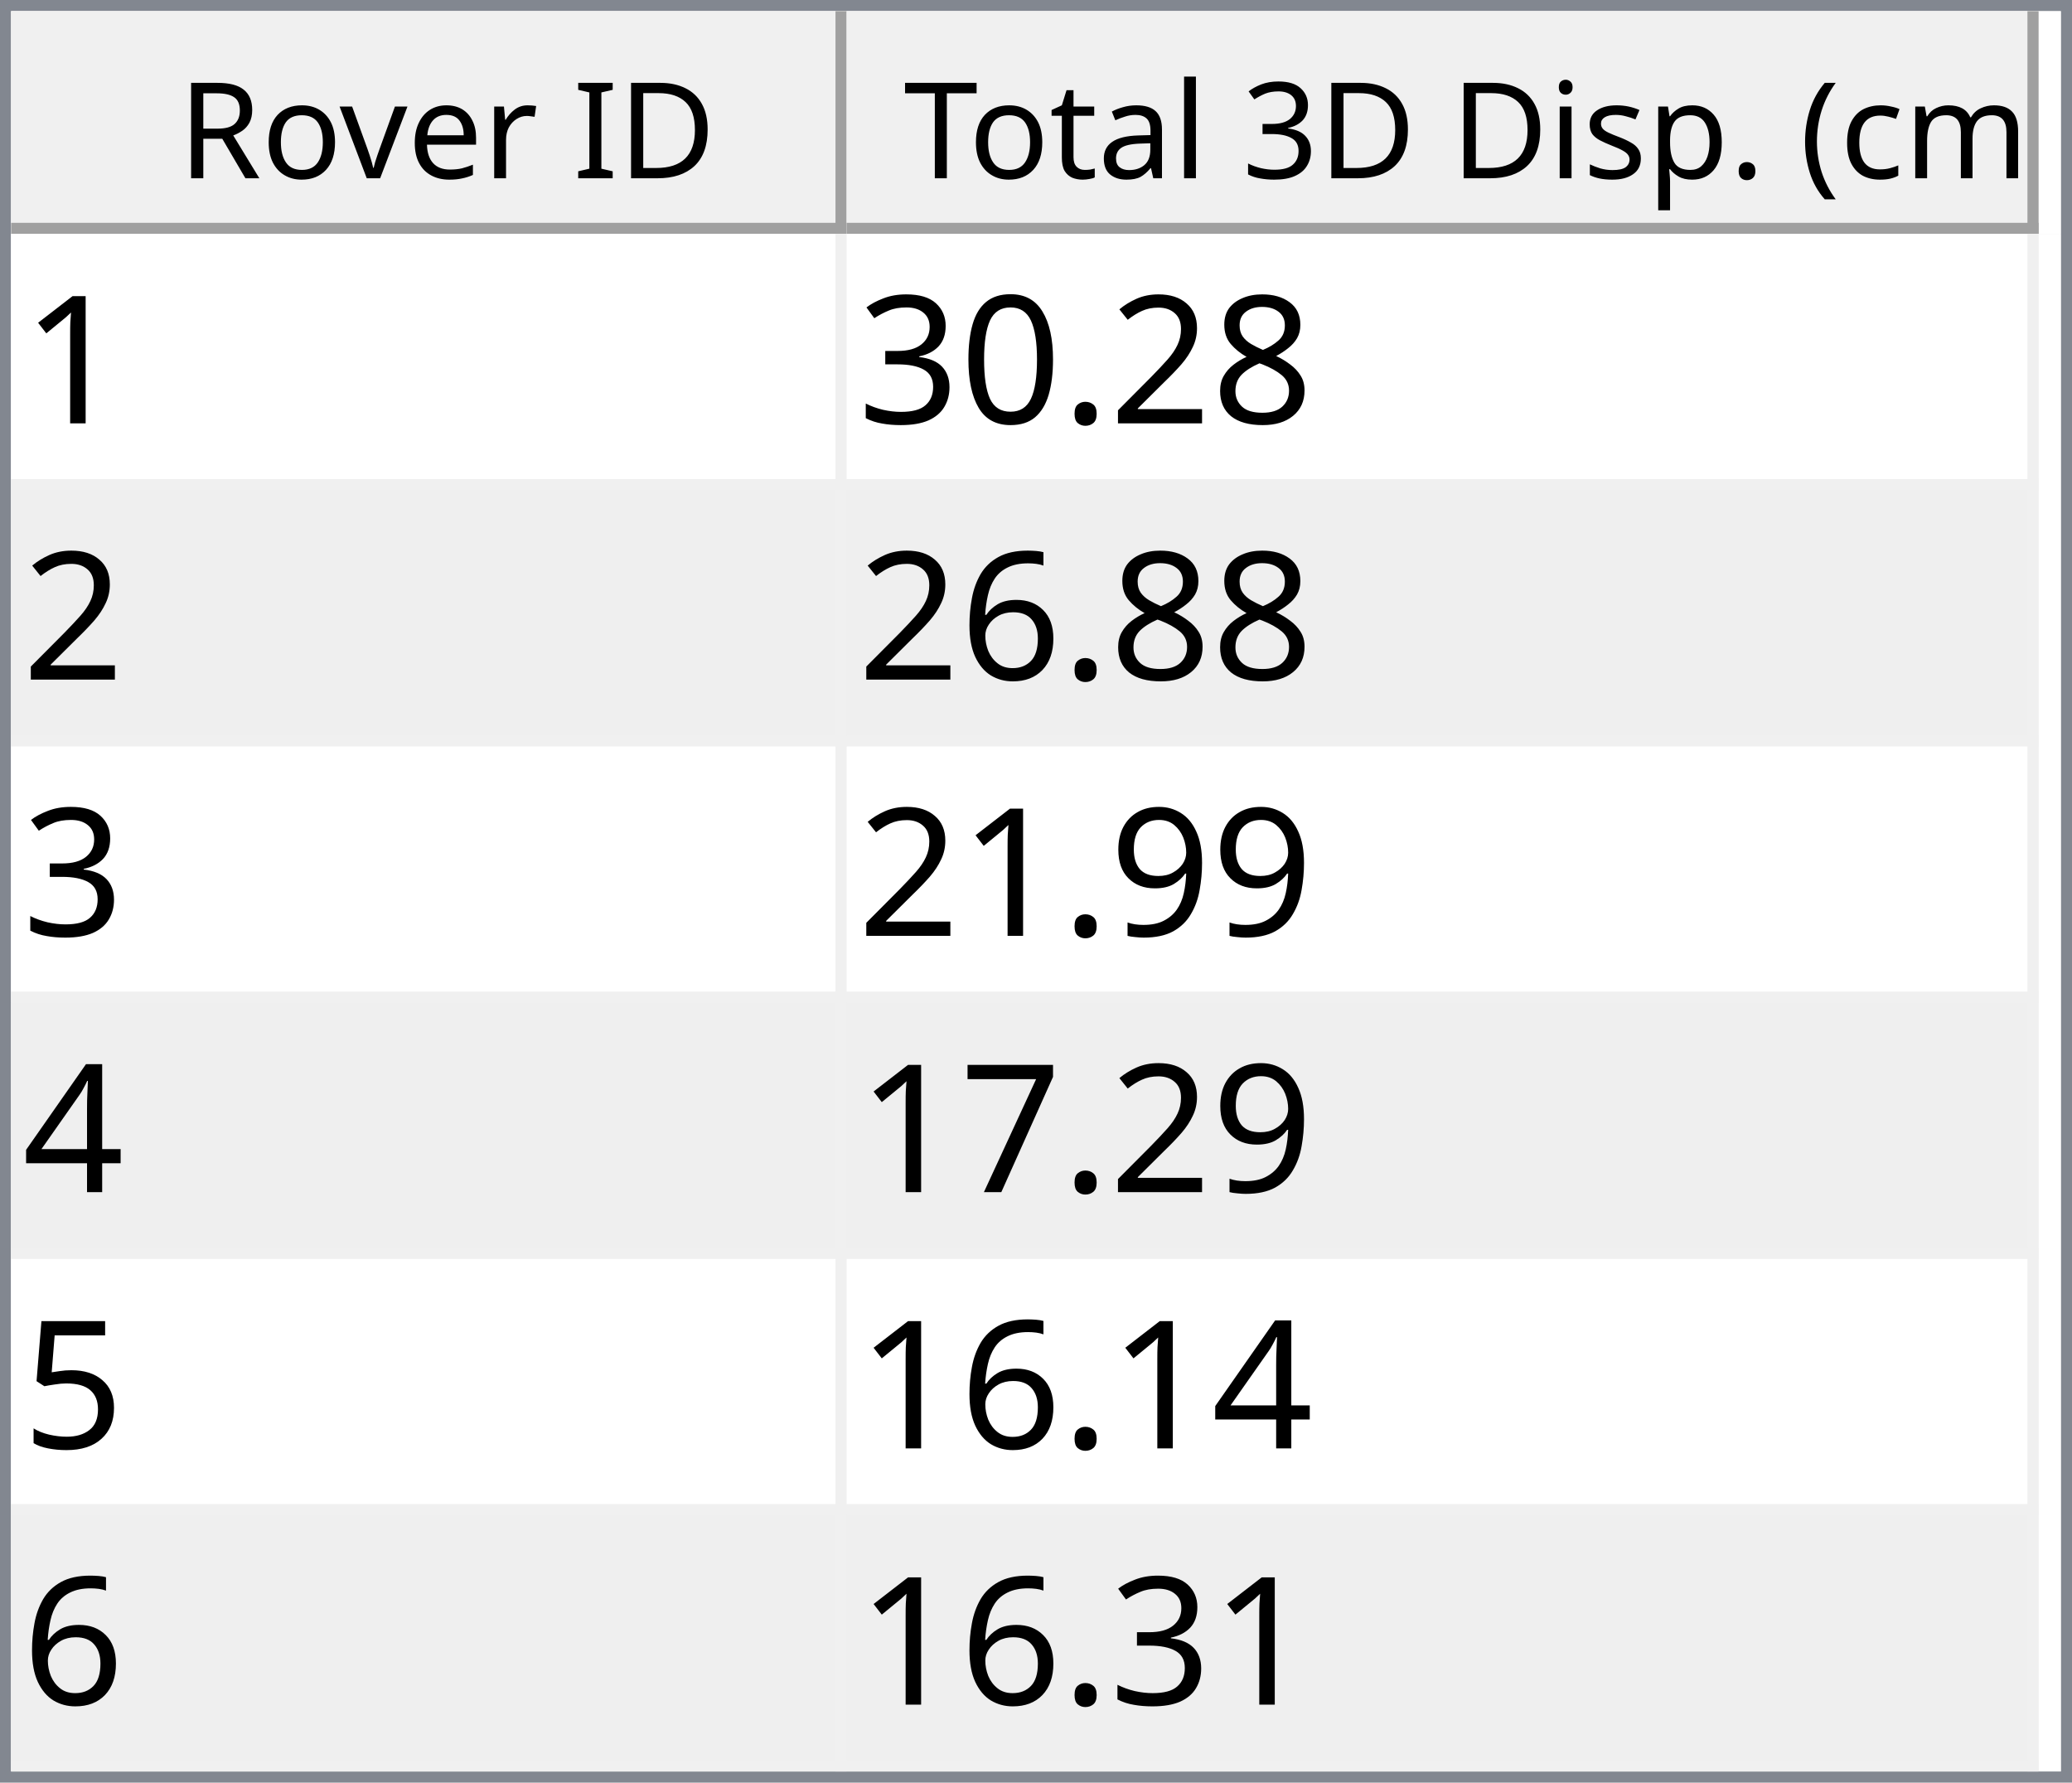
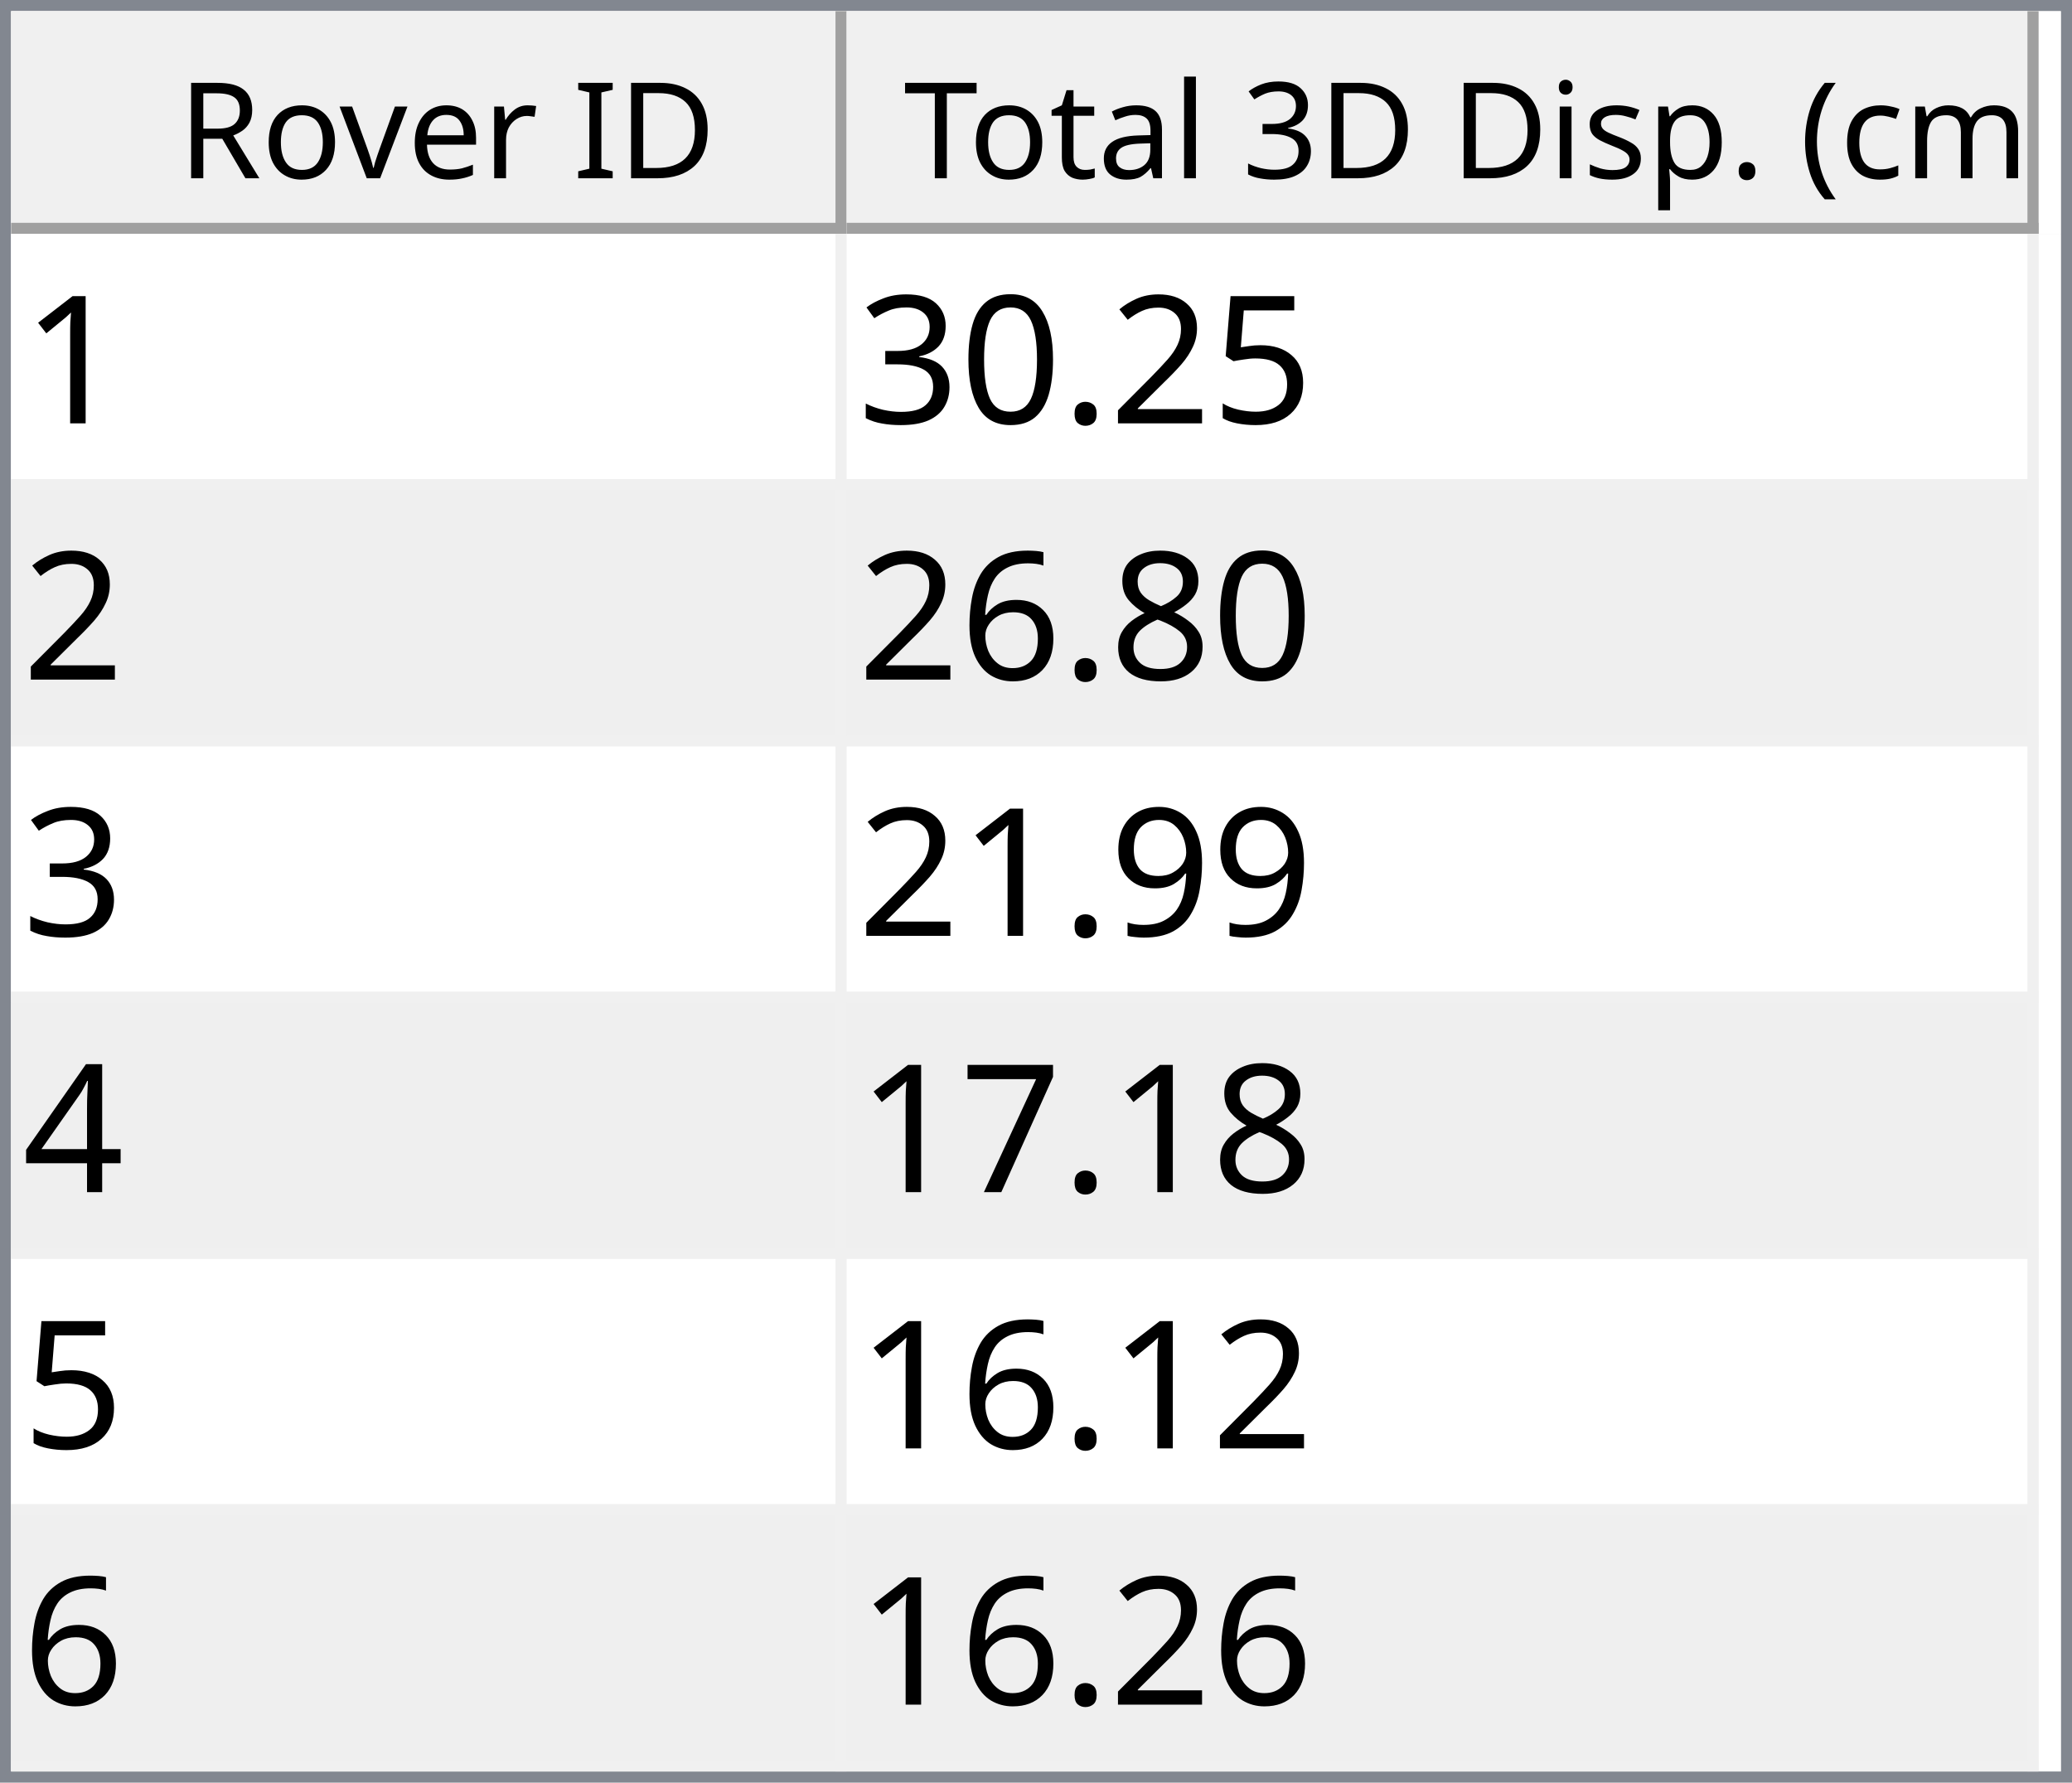
<svg xmlns="http://www.w3.org/2000/svg" style="fill-opacity:1; color-rendering:auto; color-interpolation:auto; text-rendering:auto; stroke:black; stroke-linecap:square; stroke-miterlimit:10; shape-rendering:auto; stroke-opacity:1; fill:black; stroke-dasharray:none; font-weight:normal; stroke-width:1; font-family:'Dialog'; font-style:normal; stroke-linejoin:miter; font-size:12px; stroke-dashoffset:0; image-rendering:auto;" width="186" height="160">
  <defs id="genericDefs" />
  <g>
    <defs id="defs1">
      <clipPath clipPathUnits="userSpaceOnUse" id="clipPath1">
        <path d="M0 0 L186 0 L186 160 L0 160 L0 0 Z" />
      </clipPath>
      <clipPath clipPathUnits="userSpaceOnUse" id="clipPath2">
        <path d="M0 0 L0 160 L186 160 L186 0 Z" />
      </clipPath>
      <clipPath clipPathUnits="userSpaceOnUse" id="clipPath3">
        <path d="M0 0 L0 20 L184 20 L184 0 Z" />
      </clipPath>
      <clipPath clipPathUnits="userSpaceOnUse" id="clipPath4">
        <path d="M0 0 L0 20 L75 20 L75 0 Z" />
      </clipPath>
      <clipPath clipPathUnits="userSpaceOnUse" id="clipPath5">
        <path d="M1 1 L1 19 L74 19 L74 1 Z" />
      </clipPath>
      <clipPath clipPathUnits="userSpaceOnUse" id="clipPath6">
        <path d="M0 0 L0 18 L73 18 L73 0 Z" />
      </clipPath>
      <clipPath clipPathUnits="userSpaceOnUse" id="clipPath7">
        <path d="M-0.5 -0.5 L-0.5 19.5 L74.5 19.5 L74.5 -0.5 Z" />
      </clipPath>
      <clipPath clipPathUnits="userSpaceOnUse" id="clipPath8">
        <path d="M0 0 L0 20 L107 20 L107 0 Z" />
      </clipPath>
      <clipPath clipPathUnits="userSpaceOnUse" id="clipPath9">
        <path d="M1 1 L1 19 L106 19 L106 1 Z" />
      </clipPath>
      <clipPath clipPathUnits="userSpaceOnUse" id="clipPath10">
        <path d="M0 0 L0 18 L105 18 L105 0 Z" />
      </clipPath>
      <clipPath clipPathUnits="userSpaceOnUse" id="clipPath11">
        <path d="M-0.5 -0.5 L-0.5 19.5 L106.5 19.5 L106.5 -0.5 Z" />
      </clipPath>
      <clipPath clipPathUnits="userSpaceOnUse" id="clipPath12">
        <path d="M0 0 L0 138 L184 138 L184 0 Z" />
      </clipPath>
      <clipPath clipPathUnits="userSpaceOnUse" id="clipPath13">
        <path d="M0 0 L0 138 L182 138 L182 0 Z" />
      </clipPath>
      <clipPath clipPathUnits="userSpaceOnUse" id="clipPath14">
        <path d="M-0.5 -0.5 L-0.5 137.5 L181.5 137.5 L181.5 -0.5 Z" />
      </clipPath>
      <clipPath clipPathUnits="userSpaceOnUse" id="clipPath15">
        <path d="M0 0 L0 22 L74 22 L74 0 Z" />
      </clipPath>
      <clipPath clipPathUnits="userSpaceOnUse" id="clipPath16">
        <path d="M0 0 L0 22 L106 22 L106 0 Z" />
      </clipPath>
      <font horiz-adv-x="64.551" id="font1">
        <font-face ascent="107.91" descent="25.098" units-per-em="100" style="font-style:normal; font-family:Segoe UI; font-weight:normal;" />
        <missing-glyph horiz-adv-x="64.551" d="M8.109 0 L8.109 68.266 L56.453 68.266 L56.453 0 L8.109 0 ZM15.328 7.234 L49.219 7.234 L49.219 61.031 L15.328 61.031 L15.328 7.234 Z" />
        <glyph unicode="D" horiz-adv-x="70.117" d="M9.188 0 L9.188 70.016 L28.516 70.016 Q65.531 70.016 65.531 35.891 Q65.531 19.672 55.25 9.836 Q44.969 0 27.734 0 L9.188 0 ZM17.391 62.594 L17.391 7.422 L27.828 7.422 Q41.609 7.422 49.273 14.797 Q56.938 22.172 56.938 35.688 Q56.938 62.594 28.328 62.594 L17.391 62.594 Z" />
        <glyph unicode="I" horiz-adv-x="26.611" d="M17.391 0 L9.188 0 L9.188 70.016 L17.391 70.016 L17.391 0 Z" />
        <glyph unicode=" " horiz-adv-x="27.393" d="" />
        <glyph unicode="r" horiz-adv-x="34.766" d="M34.188 41.891 Q32.078 43.5 28.125 43.5 Q23 43.5 19.555 38.672 Q16.109 33.844 16.109 25.484 L16.109 0 L8.109 0 L8.109 50 L16.109 50 L16.109 39.703 L16.312 39.703 Q18.016 44.969 21.531 47.922 Q25.047 50.875 29.391 50.875 Q32.516 50.875 34.188 50.203 L34.188 41.891 Z" />
        <glyph unicode="e" horiz-adv-x="52.295" d="M48.297 23 L12.984 23 Q13.188 14.656 17.484 10.109 Q21.781 5.562 29.297 5.562 Q37.75 5.562 44.828 11.141 L44.828 3.609 Q38.234 -1.172 27.391 -1.172 Q16.797 -1.172 10.742 5.641 Q4.688 12.453 4.688 24.812 Q4.688 36.469 11.305 43.82 Q17.922 51.172 27.734 51.172 Q37.547 51.172 42.922 44.828 Q48.297 38.484 48.297 27.203 L48.297 23 ZM40.094 29.781 Q40.047 36.719 36.75 40.578 Q33.453 44.438 27.594 44.438 Q21.922 44.438 17.969 40.383 Q14.016 36.328 13.094 29.781 L40.094 29.781 Z" />
        <glyph unicode="v" horiz-adv-x="47.9" d="M47.406 50 L27.484 0 L19.625 0 L0.688 50 L9.469 50 L22.172 13.672 Q23.578 9.672 23.922 6.688 L24.125 6.688 Q24.609 10.453 25.688 13.484 L38.969 50 L47.406 50 Z" />
        <glyph unicode="o" horiz-adv-x="58.594" d="M29 -1.172 Q17.922 -1.172 11.305 5.836 Q4.688 12.844 4.688 24.422 Q4.688 37.016 11.57 44.094 Q18.453 51.172 30.172 51.172 Q41.359 51.172 47.633 44.289 Q53.906 37.406 53.906 25.203 Q53.906 13.234 47.141 6.031 Q40.375 -1.172 29 -1.172 ZM29.594 44.438 Q21.875 44.438 17.383 39.188 Q12.891 33.938 12.891 24.703 Q12.891 15.828 17.43 10.695 Q21.969 5.562 29.594 5.562 Q37.359 5.562 41.531 10.594 Q45.703 15.625 45.703 24.906 Q45.703 34.281 41.531 39.359 Q37.359 44.438 29.594 44.438 Z" />
        <glyph unicode="R" horiz-adv-x="59.814" d="M59.375 0 L49.609 0 L37.891 19.625 Q36.281 22.359 34.766 24.289 Q33.25 26.219 31.664 27.438 Q30.078 28.656 28.25 29.219 Q26.422 29.781 24.125 29.781 L17.391 29.781 L17.391 0 L9.188 0 L9.188 70.016 L30.078 70.016 Q34.672 70.016 38.555 68.867 Q42.438 67.719 45.289 65.375 Q48.141 63.031 49.758 59.547 Q51.375 56.062 51.375 51.375 Q51.375 47.703 50.273 44.656 Q49.172 41.609 47.148 39.211 Q45.125 36.812 42.266 35.133 Q39.406 33.453 35.844 32.516 L35.844 32.328 Q37.594 31.547 38.891 30.547 Q40.188 29.547 41.359 28.18 Q42.531 26.812 43.68 25.078 Q44.828 23.344 46.234 21.047 L59.375 0 ZM17.391 62.594 L17.391 37.203 L28.516 37.203 Q31.594 37.203 34.203 38.133 Q36.812 39.062 38.719 40.797 Q40.625 42.531 41.703 45.047 Q42.781 47.562 42.781 50.688 Q42.781 56.297 39.141 59.445 Q35.5 62.594 28.609 62.594 L17.391 62.594 Z" />
        <glyph unicode=")" horiz-adv-x="30.176" d="M8.297 -15.922 L1.172 -15.922 Q16.406 2.344 16.406 26.812 Q16.406 51.469 1.078 70.016 L8.297 70.016 Q23.531 52.156 23.531 26.703 Q23.531 1.375 8.297 -15.922 Z" />
        <glyph unicode="m" horiz-adv-x="86.133" d="M79.109 0 L71.094 0 L71.094 28.719 Q71.094 37.016 68.531 40.727 Q65.969 44.438 59.906 44.438 Q54.781 44.438 51.195 39.75 Q47.609 35.062 47.609 28.516 L47.609 0 L39.594 0 L39.594 29.688 Q39.594 44.438 28.219 44.438 Q22.953 44.438 19.531 40.016 Q16.109 35.594 16.109 28.516 L16.109 0 L8.109 0 L8.109 50 L16.109 50 L16.109 42.094 L16.312 42.094 Q21.625 51.172 31.844 51.172 Q36.969 51.172 40.773 48.312 Q44.578 45.453 46 40.828 Q51.562 51.172 62.594 51.172 Q79.109 51.172 79.109 30.812 L79.109 0 Z" />
        <glyph unicode="c" horiz-adv-x="46.191" d="M42.188 2.297 Q36.422 -1.172 28.516 -1.172 Q17.828 -1.172 11.258 5.789 Q4.688 12.75 4.688 23.828 Q4.688 36.188 11.766 43.68 Q18.844 51.172 30.672 51.172 Q37.25 51.172 42.281 48.734 L42.281 40.531 Q36.719 44.438 30.375 44.438 Q22.703 44.438 17.797 38.945 Q12.891 33.453 12.891 24.516 Q12.891 15.719 17.508 10.641 Q22.125 5.562 29.891 5.562 Q36.422 5.562 42.188 9.906 L42.188 2.297 Z" />
        <glyph unicode="(" horiz-adv-x="30.176" d="M29.109 -15.922 L21.969 -15.922 Q6.844 1.375 6.844 26.703 Q6.844 52.156 21.969 70.016 L29.203 70.016 Q13.875 51.469 13.875 26.812 Q13.875 2.344 29.109 -15.922 Z" />
        <glyph unicode="." horiz-adv-x="21.68" d="M10.891 -1.078 Q8.641 -1.078 7.055 0.539 Q5.469 2.156 5.469 4.391 Q5.469 6.641 7.055 8.273 Q8.641 9.906 10.891 9.906 Q13.188 9.906 14.797 8.273 Q16.406 6.641 16.406 4.391 Q16.406 2.156 14.797 0.539 Q13.188 -1.078 10.891 -1.078 Z" />
        <glyph unicode="p" horiz-adv-x="58.789" d="M16.312 7.234 L16.109 7.234 L16.109 -23 L8.109 -23 L8.109 50 L16.109 50 L16.109 41.219 L16.312 41.219 Q22.219 51.172 33.594 51.172 Q43.266 51.172 48.688 44.461 Q54.109 37.75 54.109 26.469 Q54.109 13.922 48 6.375 Q41.891 -1.172 31.297 -1.172 Q21.578 -1.172 16.312 7.234 ZM16.109 27.391 L16.109 20.406 Q16.109 14.203 20.141 9.883 Q24.172 5.562 30.375 5.562 Q37.641 5.562 41.773 11.133 Q45.906 16.703 45.906 26.609 Q45.906 34.969 42.047 39.703 Q38.188 44.438 31.594 44.438 Q24.609 44.438 20.359 39.578 Q16.109 34.719 16.109 27.391 Z" />
        <glyph unicode="s" horiz-adv-x="42.432" d="M5.078 1.812 L5.078 10.406 Q11.625 5.562 19.484 5.562 Q30.031 5.562 30.031 12.594 Q30.031 14.594 29.125 15.992 Q28.219 17.391 26.68 18.461 Q25.141 19.531 23.07 20.383 Q21 21.234 18.609 22.172 Q15.281 23.484 12.766 24.828 Q10.25 26.172 8.57 27.859 Q6.891 29.547 6.031 31.695 Q5.172 33.844 5.172 36.719 Q5.172 40.234 6.789 42.945 Q8.406 45.656 11.086 47.484 Q13.766 49.312 17.211 50.242 Q20.656 51.172 24.312 51.172 Q30.812 51.172 35.938 48.922 L35.938 40.828 Q30.422 44.438 23.25 44.438 Q21 44.438 19.195 43.922 Q17.391 43.406 16.094 42.477 Q14.797 41.547 14.086 40.258 Q13.375 38.969 13.375 37.406 Q13.375 35.453 14.086 34.133 Q14.797 32.812 16.164 31.789 Q17.531 30.766 19.484 29.938 Q21.438 29.109 23.922 28.125 Q27.25 26.859 29.883 25.516 Q32.516 24.172 34.375 22.484 Q36.234 20.797 37.234 18.602 Q38.234 16.406 38.234 13.375 Q38.234 9.672 36.602 6.938 Q34.969 4.203 32.234 2.398 Q29.5 0.594 25.93 -0.289 Q22.359 -1.172 18.453 -1.172 Q10.75 -1.172 5.078 1.812 Z" />
        <glyph unicode="i" horiz-adv-x="24.219" d="M12.203 62.703 Q10.062 62.703 8.547 64.164 Q7.031 65.625 7.031 67.875 Q7.031 70.125 8.547 71.609 Q10.062 73.094 12.203 73.094 Q14.406 73.094 15.945 71.609 Q17.484 70.125 17.484 67.875 Q17.484 65.719 15.945 64.211 Q14.406 62.703 12.203 62.703 ZM16.109 0 L8.109 0 L8.109 50 L16.109 50 L16.109 0 Z" />
        <glyph unicode="3" horiz-adv-x="53.906" d="M46.531 19.828 Q46.531 15.094 44.75 11.211 Q42.969 7.328 39.719 4.57 Q36.469 1.812 31.93 0.297 Q27.391 -1.219 21.922 -1.219 Q11.922 -1.219 6 2.594 L6 11.188 Q13.094 5.609 22.219 5.609 Q25.875 5.609 28.828 6.539 Q31.781 7.469 33.906 9.227 Q36.031 10.984 37.18 13.477 Q38.328 15.969 38.328 19.094 Q38.328 32.812 18.797 32.812 L12.984 32.812 L12.984 39.594 L18.5 39.594 Q35.797 39.594 35.797 52.484 Q35.797 64.406 22.609 64.406 Q15.188 64.406 8.688 59.422 L8.688 67.188 Q15.375 71.188 24.609 71.188 Q29 71.188 32.57 69.969 Q36.141 68.75 38.68 66.555 Q41.219 64.359 42.609 61.281 Q44 58.203 44 54.5 Q44 40.672 30.031 36.719 L30.031 36.531 Q33.594 36.141 36.625 34.797 Q39.656 33.453 41.852 31.305 Q44.047 29.156 45.289 26.25 Q46.531 23.344 46.531 19.828 Z" />
        <glyph unicode="l" horiz-adv-x="24.219" d="M16.109 0 L8.109 0 L8.109 74.031 L16.109 74.031 L16.109 0 Z" />
        <glyph unicode="a" horiz-adv-x="50.879" d="M43.891 0 L35.891 0 L35.891 7.812 L35.688 7.812 Q30.469 -1.172 20.312 -1.172 Q12.844 -1.172 8.617 2.781 Q4.391 6.734 4.391 13.281 Q4.391 27.297 20.906 29.594 L35.891 31.688 Q35.891 44.438 25.594 44.438 Q16.547 44.438 9.281 38.281 L9.281 46.484 Q16.656 51.172 26.266 51.172 Q43.891 51.172 43.891 32.516 L43.891 0 ZM35.891 25.297 L23.828 23.641 Q18.266 22.859 15.43 20.875 Q12.594 18.891 12.594 13.875 Q12.594 10.203 15.211 7.883 Q17.828 5.562 22.172 5.562 Q28.125 5.562 32.008 9.742 Q35.891 13.922 35.891 20.312 L35.891 25.297 Z" />
        <glyph unicode="t" horiz-adv-x="33.887" d="M31.297 0.484 Q28.469 -1.078 23.828 -1.078 Q10.688 -1.078 10.688 13.578 L10.688 43.172 L2.094 43.172 L2.094 50 L10.688 50 L10.688 62.203 L18.703 64.797 L18.703 50 L31.297 50 L31.297 43.172 L18.703 43.172 L18.703 14.984 Q18.703 9.969 20.414 7.82 Q22.125 5.672 26.078 5.672 Q29.109 5.672 31.297 7.328 L31.297 0.484 Z" />
        <glyph unicode="T" horiz-adv-x="52.393" d="M50.594 62.594 L30.375 62.594 L30.375 0 L22.172 0 L22.172 62.594 L2 62.594 L2 70.016 L50.594 70.016 L50.594 62.594 Z" />
      </font>
      <font horiz-adv-x="75.0" id="font2">
        <font-face ascent="100.537" descent="21.973" units-per-em="100" style="font-style:normal; font-family:sans-serif; font-weight:normal;" />
        <missing-glyph horiz-adv-x="75.0" d="M12.5 0 L12.5 62.5 L62.5 62.5 L62.5 0 L12.5 0 ZM14.062 1.562 L60.938 1.562 L60.938 60.938 L14.062 60.938 L14.062 1.562 Z" />
        <glyph unicode="1" horiz-adv-x="55.615" d="M37.25 0 L28.469 0 L28.469 56 Q25.297 52.984 20.141 49.953 Q14.984 46.922 10.891 45.406 L10.891 53.906 Q18.266 57.375 23.781 62.305 Q29.297 67.234 31.594 71.875 L37.25 71.875 L37.25 0 Z" />
-         <glyph unicode="8" horiz-adv-x="55.615" d="M17.672 38.812 Q12.203 40.828 9.57 44.539 Q6.938 48.25 6.938 53.422 Q6.938 61.234 12.555 66.555 Q18.172 71.875 27.484 71.875 Q36.859 71.875 42.578 66.43 Q48.297 60.984 48.297 53.172 Q48.297 48.188 45.68 44.508 Q43.062 40.828 37.75 38.812 Q44.344 36.672 47.781 31.883 Q51.219 27.094 51.219 20.453 Q51.219 11.281 44.727 5.031 Q38.234 -1.219 27.641 -1.219 Q17.047 -1.219 10.547 5.055 Q4.047 11.328 4.047 20.703 Q4.047 27.688 7.594 32.398 Q11.141 37.109 17.672 38.812 ZM15.922 53.719 Q15.922 48.641 19.195 45.414 Q22.469 42.188 27.688 42.188 Q32.766 42.188 36.016 45.383 Q39.266 48.578 39.266 53.219 Q39.266 58.062 35.914 61.359 Q32.562 64.656 27.594 64.656 Q22.562 64.656 19.242 61.43 Q15.922 58.203 15.922 53.719 ZM13.094 20.656 Q13.094 16.891 14.875 13.375 Q16.656 9.859 20.172 7.93 Q23.688 6 27.734 6 Q34.031 6 38.133 10.055 Q42.234 14.109 42.234 20.359 Q42.234 26.703 38.016 30.859 Q33.797 35.016 27.438 35.016 Q21.234 35.016 17.164 30.914 Q13.094 26.812 13.094 20.656 Z" />
+         <glyph unicode="5" horiz-adv-x="55.615" d="M4.156 18.75 L13.375 19.531 Q14.406 12.797 18.141 9.398 Q21.875 6 27.156 6 Q33.5 6 37.891 10.789 Q42.281 15.578 42.281 23.484 Q42.281 31 38.062 35.352 Q33.844 39.703 27 39.703 Q22.75 39.703 19.336 37.773 Q15.922 35.844 13.969 32.766 L5.719 33.844 L12.641 70.609 L48.25 70.609 L48.25 62.203 L19.672 62.203 L15.828 42.969 Q22.266 47.469 29.344 47.469 Q38.719 47.469 45.164 40.969 Q51.609 34.469 51.609 24.266 Q51.609 14.547 45.953 7.469 Q39.062 -1.219 27.156 -1.219 Q17.391 -1.219 11.211 4.25 Q5.031 9.719 4.156 18.75 Z" />
        <glyph unicode="2" horiz-adv-x="55.615" d="M50.344 8.453 L50.344 0 L3.031 0 Q2.938 3.172 4.047 6.109 Q5.859 10.938 9.836 15.625 Q13.812 20.312 21.344 26.469 Q33.016 36.031 37.117 41.625 Q41.219 47.219 41.219 52.203 Q41.219 57.422 37.477 61.008 Q33.734 64.594 27.734 64.594 Q21.391 64.594 17.578 60.789 Q13.766 56.984 13.719 50.25 L4.688 51.172 Q5.609 61.281 11.664 66.578 Q17.719 71.875 27.938 71.875 Q38.234 71.875 44.242 66.164 Q50.25 60.453 50.25 52 Q50.25 47.703 48.492 43.555 Q46.734 39.406 42.656 34.812 Q38.578 30.219 29.109 22.219 Q21.188 15.578 18.945 13.211 Q16.703 10.844 15.234 8.453 L50.344 8.453 Z" />
        <glyph unicode="." horiz-adv-x="27.783" d="M9.078 0 L9.078 10.016 L19.094 10.016 L19.094 0 L9.078 0 Z" />
        <glyph unicode="0" horiz-adv-x="55.615" d="M4.156 35.297 Q4.156 48 6.766 55.742 Q9.375 63.484 14.523 67.68 Q19.672 71.875 27.484 71.875 Q33.25 71.875 37.594 69.555 Q41.938 67.234 44.773 62.867 Q47.609 58.5 49.219 52.227 Q50.828 45.953 50.828 35.297 Q50.828 22.703 48.242 14.969 Q45.656 7.234 40.508 3.008 Q35.359 -1.219 27.484 -1.219 Q17.141 -1.219 11.234 6.203 Q4.156 15.141 4.156 35.297 ZM13.188 35.297 Q13.188 17.672 17.312 11.836 Q21.438 6 27.484 6 Q33.547 6 37.672 11.859 Q41.797 17.719 41.797 35.297 Q41.797 52.984 37.672 58.789 Q33.547 64.594 27.391 64.594 Q21.344 64.594 17.719 59.469 Q13.188 52.938 13.188 35.297 Z" />
        <glyph unicode="3" horiz-adv-x="55.615" d="M4.203 18.891 L12.984 20.062 Q14.5 12.594 18.141 9.297 Q21.781 6 27 6 Q33.203 6 37.477 10.297 Q41.75 14.594 41.75 20.953 Q41.75 27 37.797 30.93 Q33.844 34.859 27.734 34.859 Q25.25 34.859 21.531 33.891 L22.516 41.609 Q23.391 41.5 23.922 41.5 Q29.547 41.5 34.039 44.43 Q38.531 47.359 38.531 53.469 Q38.531 58.297 35.258 61.477 Q31.984 64.656 26.812 64.656 Q21.688 64.656 18.266 61.43 Q14.844 58.203 13.875 51.766 L5.078 53.328 Q6.688 62.156 12.398 67.016 Q18.109 71.875 26.609 71.875 Q32.469 71.875 37.398 69.359 Q42.328 66.844 44.945 62.5 Q47.562 58.156 47.562 53.266 Q47.562 48.641 45.07 44.828 Q42.578 41.016 37.703 38.766 Q44.047 37.312 47.562 32.695 Q51.078 28.078 51.078 21.141 Q51.078 11.766 44.242 5.25 Q37.406 -1.266 26.953 -1.266 Q17.531 -1.266 11.305 4.352 Q5.078 9.969 4.203 18.891 Z" />
+         <glyph unicode="8" horiz-adv-x="55.615" d="M17.672 38.812 Q12.203 40.828 9.57 44.539 Q6.938 48.25 6.938 53.422 Q6.938 61.234 12.555 66.555 Q18.172 71.875 27.484 71.875 Q36.859 71.875 42.578 66.43 Q48.297 60.984 48.297 53.172 Q48.297 48.188 45.68 44.508 Q43.062 40.828 37.75 38.812 Q44.344 36.672 47.781 31.883 Q51.219 27.094 51.219 20.453 Q51.219 11.281 44.727 5.031 Q38.234 -1.219 27.641 -1.219 Q17.047 -1.219 10.547 5.055 Q4.047 11.328 4.047 20.703 Q4.047 27.688 7.594 32.398 Q11.141 37.109 17.672 38.812 ZM15.922 53.719 Q15.922 48.641 19.195 45.414 Q22.469 42.188 27.688 42.188 Q32.766 42.188 36.016 45.383 Q39.266 48.578 39.266 53.219 Q39.266 58.062 35.914 61.359 Q32.562 64.656 27.594 64.656 Q22.562 64.656 19.242 61.43 Q15.922 58.203 15.922 53.719 ZM13.094 20.656 Q13.094 16.891 14.875 13.375 Q16.656 9.859 20.172 7.93 Q23.688 6 27.734 6 Q34.031 6 38.133 10.055 Q42.234 14.109 42.234 20.359 Q42.234 26.703 38.016 30.859 Q33.797 35.016 27.438 35.016 Q21.234 35.016 17.164 30.914 Q13.094 26.812 13.094 20.656 Z" />
        <glyph unicode="6" horiz-adv-x="55.615" d="M49.75 54.047 L41.016 53.375 Q39.844 58.547 37.703 60.891 Q34.125 64.656 28.906 64.656 Q24.703 64.656 21.531 62.312 Q17.391 59.281 14.992 53.469 Q12.594 47.656 12.5 36.922 Q15.672 41.75 20.266 44.094 Q24.859 46.438 29.891 46.438 Q38.672 46.438 44.852 39.969 Q51.031 33.5 51.031 23.25 Q51.031 16.5 48.125 10.719 Q45.219 4.938 40.141 1.859 Q35.062 -1.219 28.609 -1.219 Q17.625 -1.219 10.695 6.859 Q3.766 14.938 3.766 33.5 Q3.766 54.25 11.422 63.672 Q18.109 71.875 29.438 71.875 Q37.891 71.875 43.289 67.141 Q48.688 62.406 49.75 54.047 ZM13.875 23.188 Q13.875 18.656 15.797 14.508 Q17.719 10.359 21.188 8.18 Q24.656 6 28.469 6 Q34.031 6 38.039 10.492 Q42.047 14.984 42.047 22.703 Q42.047 30.125 38.086 34.398 Q34.125 38.672 28.125 38.672 Q22.172 38.672 18.023 34.398 Q13.875 30.125 13.875 23.188 Z" />
        <glyph unicode="9" horiz-adv-x="55.615" d="M5.469 16.547 L13.922 17.328 Q14.984 11.375 18.016 8.688 Q21.047 6 25.781 6 Q29.828 6 32.883 7.859 Q35.938 9.719 37.891 12.82 Q39.844 15.922 41.164 21.195 Q42.484 26.469 42.484 31.938 Q42.484 32.516 42.438 33.688 Q39.797 29.5 35.234 26.883 Q30.672 24.266 25.344 24.266 Q16.453 24.266 10.305 30.711 Q4.156 37.156 4.156 47.703 Q4.156 58.594 10.578 65.234 Q17 71.875 26.656 71.875 Q33.641 71.875 39.43 68.117 Q45.219 64.359 48.219 57.398 Q51.219 50.438 51.219 37.25 Q51.219 23.531 48.242 15.406 Q45.266 7.281 39.383 3.031 Q33.5 -1.219 25.594 -1.219 Q17.188 -1.219 11.867 3.445 Q6.547 8.109 5.469 16.547 ZM41.453 48.141 Q41.453 55.719 37.43 60.156 Q33.406 64.594 27.734 64.594 Q21.875 64.594 17.531 59.812 Q13.188 55.031 13.188 47.406 Q13.188 40.578 17.312 36.305 Q21.438 32.031 27.484 32.031 Q33.594 32.031 37.523 36.305 Q41.453 40.578 41.453 48.141 Z" />
        <glyph unicode="4" horiz-adv-x="55.615" d="M32.328 0 L32.328 17.141 L1.266 17.141 L1.266 25.203 L33.938 71.578 L41.109 71.578 L41.109 25.203 L50.781 25.203 L50.781 17.141 L41.109 17.141 L41.109 0 L32.328 0 ZM32.328 25.203 L32.328 57.469 L9.906 25.203 L32.328 25.203 Z" />
        <glyph unicode="7" horiz-adv-x="55.615" d="M4.734 62.203 L4.734 70.656 L51.078 70.656 L51.078 63.812 Q44.234 56.547 37.523 44.484 Q30.812 32.422 27.156 19.672 Q24.516 10.688 23.781 0 L14.75 0 Q14.891 8.453 18.062 20.414 Q21.234 32.375 27.172 43.484 Q33.109 54.594 39.797 62.203 L4.734 62.203 Z" />
-         <glyph unicode="5" horiz-adv-x="55.615" d="M4.156 18.75 L13.375 19.531 Q14.406 12.797 18.141 9.398 Q21.875 6 27.156 6 Q33.5 6 37.891 10.789 Q42.281 15.578 42.281 23.484 Q42.281 31 38.062 35.352 Q33.844 39.703 27 39.703 Q22.75 39.703 19.336 37.773 Q15.922 35.844 13.969 32.766 L5.719 33.844 L12.641 70.609 L48.25 70.609 L48.25 62.203 L19.672 62.203 L15.828 42.969 Q22.266 47.469 29.344 47.469 Q38.719 47.469 45.164 40.969 Q51.609 34.469 51.609 24.266 Q51.609 14.547 45.953 7.469 Q39.062 -1.219 27.156 -1.219 Q17.391 -1.219 11.211 4.25 Q5.031 9.719 4.156 18.75 Z" />
      </font>
    </defs>
    <g style="fill:white; stroke:white;">
      <rect x="0" y="0" width="186" style="clip-path:url(#clipPath1); stroke:none;" height="160" />
    </g>
    <g style="fill:white; text-rendering:optimizeSpeed; color-rendering:optimizeSpeed; image-rendering:optimizeSpeed; shape-rendering:crispEdges; stroke:white; color-interpolation:sRGB;">
      <rect x="0" width="186" height="160" y="0" style="stroke:none;" />
      <path style="stroke:none;" d="M0 160 L186 160 L186 0 L0 0 Z" />
    </g>
    <g style="fill:rgb(240,240,240); font-family:'Segoe UI'; stroke:rgb(240,240,240);">
      <rect x="0" y="0" width="186" style="clip-path:url(#clipPath2); stroke:none;" height="160" />
    </g>
    <g style="fill:rgb(130,135,144); font-family:'Segoe UI'; stroke:rgb(130,135,144);">
      <path d="M0 0 L186 0 L186 160 L0 160 L0 0 ZM1 1 L185 1 L185 159 L1 159 L1 1 Z" style="fill-rule:evenodd; clip-path:url(#clipPath2); stroke:none;" />
    </g>
    <g style="fill:white; font-family:'Segoe UI'; stroke:white;" transform="translate(1,1)">
      <rect x="0" y="0" width="184" style="clip-path:url(#clipPath3); stroke:none;" height="20" />
    </g>
    <g style="fill:rgb(240,240,240); font-family:'Segoe UI'; stroke:rgb(240,240,240);" transform="translate(1,1)">
      <rect x="0" y="0" width="75" style="clip-path:url(#clipPath4); stroke:none;" height="20" />
    </g>
    <g style="font-family:'Segoe UI';" transform="translate(2,2)">
      <text x="14" xml:space="preserve" y="14" style="clip-path:url(#clipPath6); stroke:none;">Rover ID</text>
    </g>
    <g style="fill:rgb(160,160,160); font-family:'Segoe UI'; stroke:rgb(160,160,160); stroke-linejoin:bevel;" transform="translate(1.5,1.5)">
      <line x1="74" x2="74" y1="0" style="fill:none; clip-path:url(#clipPath7);" y2="19" />
    </g>
    <g style="fill:rgb(160,160,160); font-family:'Segoe UI'; stroke:rgb(160,160,160); stroke-linejoin:bevel;" transform="matrix(1,0,0,1,1,1) translate(0.5,0.5)">
      <line x1="0" x2="74" y1="19" style="fill:none; clip-path:url(#clipPath7);" y2="19" />
    </g>
    <g style="fill:rgb(240,240,240); font-family:'Segoe UI'; stroke:rgb(240,240,240);" transform="translate(76,1)">
      <rect x="0" y="0" width="107" style="clip-path:url(#clipPath8); stroke:none;" height="20" />
    </g>
    <g style="font-family:'Segoe UI';" transform="translate(77,2)">
      <text x="1" xml:space="preserve" y="14" style="clip-path:url(#clipPath10); stroke:none;"> Total 3D Disp. (cm)</text>
    </g>
    <g style="fill:rgb(160,160,160); font-family:'Segoe UI'; stroke:rgb(160,160,160); stroke-linejoin:bevel;" transform="translate(76.5,1.5)">
      <line x1="106" x2="106" y1="0" style="fill:none; clip-path:url(#clipPath11);" y2="19" />
    </g>
    <g style="fill:rgb(160,160,160); font-family:'Segoe UI'; stroke:rgb(160,160,160); stroke-linejoin:bevel;" transform="matrix(1,0,0,1,76,1) translate(0.5,0.5)">
      <line x1="0" x2="106" y1="19" style="fill:none; clip-path:url(#clipPath11);" y2="19" />
    </g>
    <g style="fill:white; font-family:'Segoe UI'; stroke:white;" transform="translate(1,21)">
      <rect x="0" y="0" width="184" style="clip-path:url(#clipPath12); stroke:none;" height="138" />
    </g>
    <g style="fill:rgb(240,240,240); font-size:16px; font-family:sans-serif; stroke:rgb(240,240,240);" transform="translate(1,21)">
      <rect x="0" y="0" width="182" style="clip-path:url(#clipPath13); stroke:none;" height="138" />
      <line transform="translate(0.5,0.5)" x1="0" x2="181" y1="22" style="clip-path:url(#clipPath14); fill:none; stroke-linejoin:bevel;" y2="22" />
    </g>
    <g transform="matrix(1,0,0,1,1,21) translate(0.5,0.5)" style="fill:rgb(240,240,240); font-size:16px; font-family:sans-serif; stroke:rgb(240,240,240); stroke-linejoin:bevel;">
      <line x1="0" x2="181" y1="45" style="fill:none; clip-path:url(#clipPath14);" y2="45" />
    </g>
    <g transform="matrix(1,0,0,1,1,21) translate(0.5,0.5)" style="fill:rgb(240,240,240); font-size:16px; font-family:sans-serif; stroke:rgb(240,240,240); stroke-linejoin:bevel;">
      <line x1="0" x2="181" y1="68" style="fill:none; clip-path:url(#clipPath14);" y2="68" />
    </g>
    <g transform="matrix(1,0,0,1,1,21) translate(0.5,0.5)" style="fill:rgb(240,240,240); font-size:16px; font-family:sans-serif; stroke:rgb(240,240,240); stroke-linejoin:bevel;">
      <line x1="0" x2="181" y1="91" style="fill:none; clip-path:url(#clipPath14);" y2="91" />
    </g>
    <g transform="matrix(1,0,0,1,1,21) translate(0.5,0.5)" style="fill:rgb(240,240,240); font-size:16px; font-family:sans-serif; stroke:rgb(240,240,240); stroke-linejoin:bevel;">
      <line x1="0" x2="181" y1="114" style="fill:none; clip-path:url(#clipPath14);" y2="114" />
    </g>
    <g transform="matrix(1,0,0,1,1,21) translate(0.5,0.5)" style="fill:rgb(240,240,240); font-size:16px; font-family:sans-serif; stroke:rgb(240,240,240); stroke-linejoin:bevel;">
      <line x1="0" x2="181" y1="137" style="fill:none; clip-path:url(#clipPath14);" y2="137" />
    </g>
    <g transform="matrix(1,0,0,1,1,21) translate(0.5,0.5)" style="fill:rgb(240,240,240); font-size:16px; font-family:sans-serif; stroke:rgb(240,240,240); stroke-linejoin:bevel;">
      <line x1="74" x2="74" y1="0" style="fill:none; clip-path:url(#clipPath14);" y2="137" />
    </g>
    <g transform="matrix(1,0,0,1,1,21) translate(0.5,0.5)" style="fill:rgb(240,240,240); font-size:16px; font-family:sans-serif; stroke:rgb(240,240,240); stroke-linejoin:bevel;">
      <line x1="181" x2="181" y1="0" style="fill:none; clip-path:url(#clipPath14);" y2="137" />
    </g>
    <g style="fill:white; font-size:16px; font-family:sans-serif; stroke:white;" transform="matrix(1,0,0,1,1,21)">
      <rect x="0" y="0" width="74" style="clip-path:url(#clipPath15); stroke:none;" height="22" />
      <text x="1" y="17" style="fill:black; clip-path:url(#clipPath15); stroke:none;" xml:space="preserve">1</text>
    </g>
    <g style="fill:white; font-size:16px; font-family:sans-serif; stroke:white;" transform="matrix(1,0,0,1,1,21) translate(75,0)">
      <rect x="0" y="0" width="106" style="clip-path:url(#clipPath16); stroke:none;" height="22" />
-       <text x="1" y="17" style="fill:black; clip-path:url(#clipPath16); stroke:none;" xml:space="preserve">30.28</text>
+       <text x="1" y="17" style="fill:black; clip-path:url(#clipPath16); stroke:none;" xml:space="preserve">30.25</text>
    </g>
    <g style="fill:rgb(239,239,239); font-size:16px; font-family:sans-serif; stroke:rgb(239,239,239);" transform="matrix(1,0,0,1,1,21) translate(0,23)">
      <rect x="0" y="0" width="74" style="clip-path:url(#clipPath15); stroke:none;" height="22" />
      <text x="1" y="17" style="fill:black; clip-path:url(#clipPath15); stroke:none;" xml:space="preserve">2</text>
    </g>
    <g style="fill:rgb(239,239,239); font-size:16px; font-family:sans-serif; stroke:rgb(239,239,239);" transform="matrix(1,0,0,1,1,21) translate(75,23)">
      <rect x="0" y="0" width="106" style="clip-path:url(#clipPath16); stroke:none;" height="22" />
-       <text x="1" y="17" style="fill:black; clip-path:url(#clipPath16); stroke:none;" xml:space="preserve">26.88</text>
+       <text x="1" y="17" style="fill:black; clip-path:url(#clipPath16); stroke:none;" xml:space="preserve">26.80</text>
    </g>
    <g style="fill:white; font-size:16px; font-family:sans-serif; stroke:white;" transform="matrix(1,0,0,1,1,21) translate(0,46)">
      <rect x="0" y="0" width="74" style="clip-path:url(#clipPath15); stroke:none;" height="22" />
      <text x="1" y="17" style="fill:black; clip-path:url(#clipPath15); stroke:none;" xml:space="preserve">3</text>
    </g>
    <g style="fill:white; font-size:16px; font-family:sans-serif; stroke:white;" transform="matrix(1,0,0,1,1,21) translate(75,46)">
      <rect x="0" y="0" width="106" style="clip-path:url(#clipPath16); stroke:none;" height="22" />
      <text x="1" y="17" style="fill:black; clip-path:url(#clipPath16); stroke:none;" xml:space="preserve">21.99</text>
    </g>
    <g style="fill:rgb(239,239,239); font-size:16px; font-family:sans-serif; stroke:rgb(239,239,239);" transform="matrix(1,0,0,1,1,21) translate(0,69)">
      <rect x="0" y="0" width="74" style="clip-path:url(#clipPath15); stroke:none;" height="22" />
      <text x="1" y="17" style="fill:black; clip-path:url(#clipPath15); stroke:none;" xml:space="preserve">4</text>
    </g>
    <g style="fill:rgb(239,239,239); font-size:16px; font-family:sans-serif; stroke:rgb(239,239,239);" transform="matrix(1,0,0,1,1,21) translate(75,69)">
      <rect x="0" y="0" width="106" style="clip-path:url(#clipPath16); stroke:none;" height="22" />
-       <text x="1" y="17" style="fill:black; clip-path:url(#clipPath16); stroke:none;" xml:space="preserve">17.29</text>
+       <text x="1" y="17" style="fill:black; clip-path:url(#clipPath16); stroke:none;" xml:space="preserve">17.18</text>
    </g>
    <g style="fill:white; font-size:16px; font-family:sans-serif; stroke:white;" transform="matrix(1,0,0,1,1,21) translate(0,92)">
      <rect x="0" y="0" width="74" style="clip-path:url(#clipPath15); stroke:none;" height="22" />
      <text x="1" y="17" style="fill:black; clip-path:url(#clipPath15); stroke:none;" xml:space="preserve">5</text>
    </g>
    <g style="fill:white; font-size:16px; font-family:sans-serif; stroke:white;" transform="matrix(1,0,0,1,1,21) translate(75,92)">
      <rect x="0" y="0" width="106" style="clip-path:url(#clipPath16); stroke:none;" height="22" />
-       <text x="1" y="17" style="fill:black; clip-path:url(#clipPath16); stroke:none;" xml:space="preserve">16.14</text>
+       <text x="1" y="17" style="fill:black; clip-path:url(#clipPath16); stroke:none;" xml:space="preserve">16.12</text>
    </g>
    <g style="fill:rgb(239,239,239); font-size:16px; font-family:sans-serif; stroke:rgb(239,239,239);" transform="matrix(1,0,0,1,1,21) translate(0,115)">
      <rect x="0" y="0" width="74" style="clip-path:url(#clipPath15); stroke:none;" height="22" />
      <text x="1" y="17" style="fill:black; clip-path:url(#clipPath15); stroke:none;" xml:space="preserve">6</text>
    </g>
    <g style="fill:rgb(239,239,239); font-size:16px; font-family:sans-serif; stroke:rgb(239,239,239);" transform="matrix(1,0,0,1,1,21) translate(75,115)">
      <rect x="0" y="0" width="106" style="clip-path:url(#clipPath16); stroke:none;" height="22" />
-       <text x="1" y="17" style="fill:black; clip-path:url(#clipPath16); stroke:none;" xml:space="preserve">16.31</text>
+       <text x="1" y="17" style="fill:black; clip-path:url(#clipPath16); stroke:none;" xml:space="preserve">16.26</text>
    </g>
  </g>
</svg>
